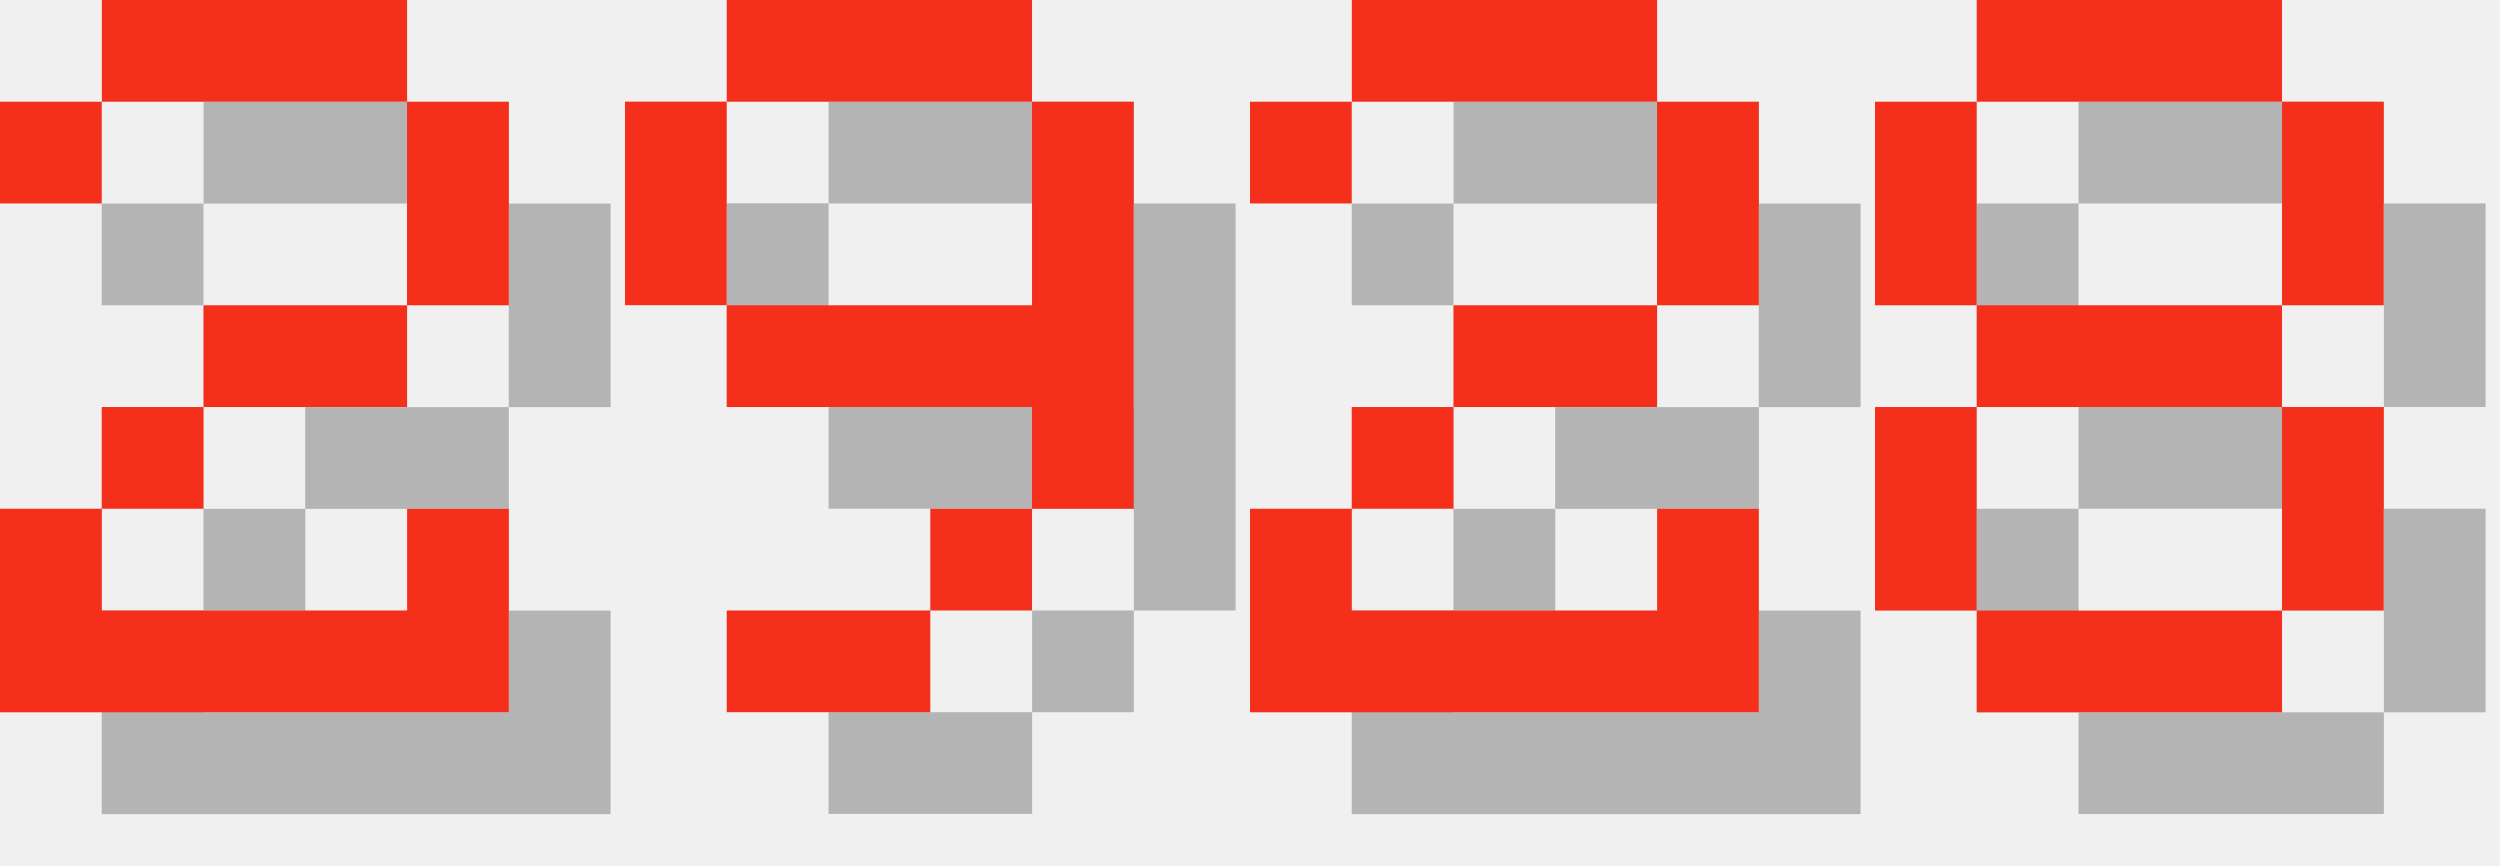
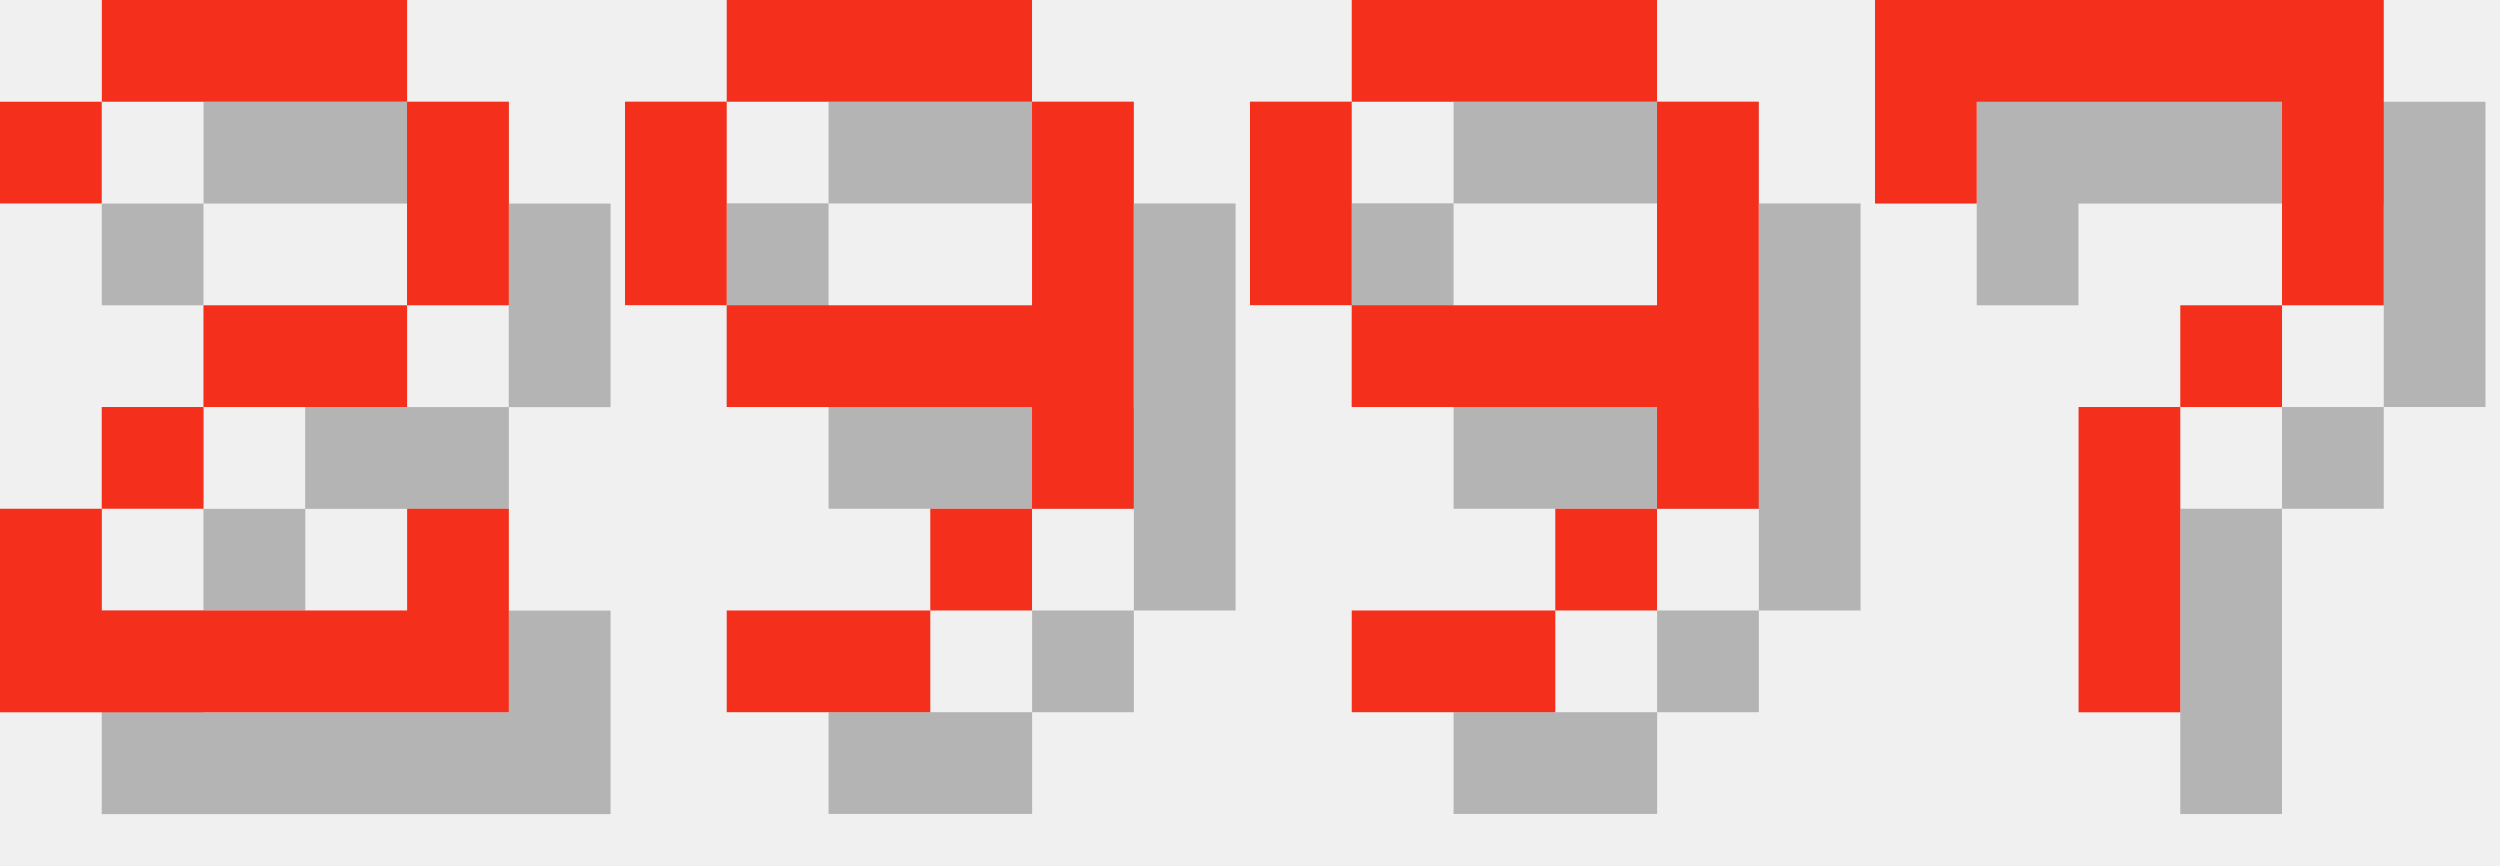
<svg xmlns="http://www.w3.org/2000/svg" version="1.1" width="104.0" height="36">
  <style>
        .text-foreground {
            fill: #F4301C;
        }
        .text-shadow {
            fill: #000000;
            fill-opacity: 0.25;
        }
    </style>
  <g class="digit" id="digit_2" transform="translate(0.0, 0), scale(4)">
    <path id="digit_2_shadow" class="text-shadow" d="m1.058 2.117v1.058h1.058v-1.058h3.175v2.117h-2.117v1.058h-1.058v1.058h-1.058v2.117h5.292v-2.117h-1.058v1.058h-3.175v-1.058h1.058v-1.058h2.117v-1.058h1.058v-2.117h-1.058v-1.058h-3.175v1.058h-1.058z" fill-opacity=".5" style="paint-order:stroke fill markers" />
    <path id="digit_2_fg" class="text-foreground" d="m0 1.058v1.058h1.058v-1.058h3.175v2.117h-2.117v1.058h-1.058v1.058h-1.058v2.117h5.292v-2.117h-1.058v1.058h-3.175v-1.058h1.058v-1.058h2.117v-1.058h1.058v-2.117h-1.058v-1.058h-3.175v1.058h-1.058z" fill="#fff" style="paint-order:stroke fill markers" />
  </g>
  <g class="digit" id="digit_9" transform="translate(26.0, 0), scale(4)">
    <path id="digit_9_shadow" class="text-shadow" d="m2.117 1.058v1.058h3.175v-1.058h-3.175zm3.175 1.058v2.117h-3.175v1.058h3.175v1.058h1.058v-4.233h-1.058zm0 4.233h-1.058v1.058h1.058v-1.058zm-1.058 1.058h-2.117v1.058h2.117v-1.058zm-2.117-3.175v-2.117h-1.058v2.117h1.058z" fill-opacity=".5" style="paint-order:stroke fill markers" />
    <path id="digit_9_fg" class="text-foreground" d="m1.058 0v1.058h3.175v-1.058h-3.175zm3.175 1.058v2.117h-3.175v1.058h3.175v1.058h1.058v-4.233h-1.058zm0 4.233h-1.058v1.058h1.058v-1.058zm-1.058 1.058h-2.117v1.058h2.117v-1.058zm-2.117-3.175v-2.117h-1.058v2.117h1.058z" fill="#fff" style="paint-order:stroke fill markers" />
  </g>
-   <g class="digit" id="digit_2" transform="translate(52.0, 0), scale(4)">
-     <path id="digit_2_shadow" class="text-shadow" d="m1.058 2.117v1.058h1.058v-1.058h3.175v2.117h-2.117v1.058h-1.058v1.058h-1.058v2.117h5.292v-2.117h-1.058v1.058h-3.175v-1.058h1.058v-1.058h2.117v-1.058h1.058v-2.117h-1.058v-1.058h-3.175v1.058h-1.058z" fill-opacity=".5" style="paint-order:stroke fill markers" />
-     <path id="digit_2_fg" class="text-foreground" d="m0 1.058v1.058h1.058v-1.058h3.175v2.117h-2.117v1.058h-1.058v1.058h-1.058v2.117h5.292v-2.117h-1.058v1.058h-3.175v-1.058h1.058v-1.058h2.117v-1.058h1.058v-2.117h-1.058v-1.058h-3.175v1.058h-1.058z" fill="#fff" style="paint-order:stroke fill markers" />
+   <g class="digit" id="digit_9" transform="translate(52.0, 0), scale(4)">
+     <path id="digit_9_shadow" class="text-shadow" d="m2.117 1.058v1.058h3.175v-1.058h-3.175zm3.175 1.058v2.117h-3.175v1.058h3.175v1.058h1.058v-4.233h-1.058zm0 4.233h-1.058v1.058h1.058v-1.058zm-1.058 1.058h-2.117v1.058h2.117v-1.058zm-2.117-3.175v-2.117h-1.058v2.117h1.058z" fill-opacity=".5" style="paint-order:stroke fill markers" />
+     <path id="digit_9_fg" class="text-foreground" d="m1.058 0v1.058h3.175v-1.058h-3.175zm3.175 1.058v2.117h-3.175v1.058h3.175v1.058h1.058v-4.233h-1.058zm0 4.233h-1.058v1.058h1.058v-1.058zm-1.058 1.058h-2.117v1.058h2.117v-1.058zm-2.117-3.175v-2.117h-1.058v2.117h1.058z" fill="#fff" style="paint-order:stroke fill markers" />
  </g>
-   <g class="digit" id="digit_8" transform="translate(78.0, 0), scale(4)">
-     <path id="digit_8_shadow" class="text-shadow" d="m2.117 1.058v1.058h3.175v-1.058h-3.175zm3.175 1.058v2.117h1.058v-2.117h-1.058zm0 2.117h-3.175v1.058h3.175v-1.058zm0 1.058v2.117h1.058v-2.117h-1.058zm0 2.117h-3.175v1.058h3.175v-1.058zm-3.175 0v-2.117h-1.058v2.117h1.058zm0-3.175v-2.117h-1.058v2.117h1.058z" fill-opacity=".5" style="paint-order:stroke fill markers" />
-     <path id="digit_8_fg" class="text-foreground" d="m1.058 0v1.058h3.175v-1.058h-3.175zm3.175 1.058v2.117h1.058v-2.117h-1.058zm0 2.117h-3.175v1.058h3.175v-1.058zm0 1.058v2.117h1.058v-2.117h-1.058zm0 2.117h-3.175v1.058h3.175v-1.058zm-3.175 0v-2.117h-1.058v2.117h1.058zm0-3.175v-2.117h-1.058v2.117h1.058z" fill="#fff" style="paint-order:stroke fill markers" />
+   <g class="digit" id="digit_7" transform="translate(78.0, 0), scale(4)">
+     <path id="digit_7_shadow" class="text-shadow" d="m1.058 1.058 2e-6 2.117h1.058v-1.058h3.175v1.058l2e-7 1.058h-1.058v1.058h-1.058l4e-7 3.175 1.058 1e-7v-3.175h1.058v-1.058h1.058l5e-7 -1.058v-2.117z" fill-opacity=".5" style="paint-order:stroke fill markers" />
+     <path id="digit_7_fg" class="text-foreground" d="m0 0 2e-6 2.117h1.058v-1.058h3.175v1.058l2e-7 1.058h-1.058v1.058h-1.058l4e-7 3.175 1.058 1e-7v-3.175h1.058v-1.058h1.058l5e-7 -1.058v-2.117z" fill="#fff" style="paint-order:stroke fill markers" />
  </g>
</svg>
